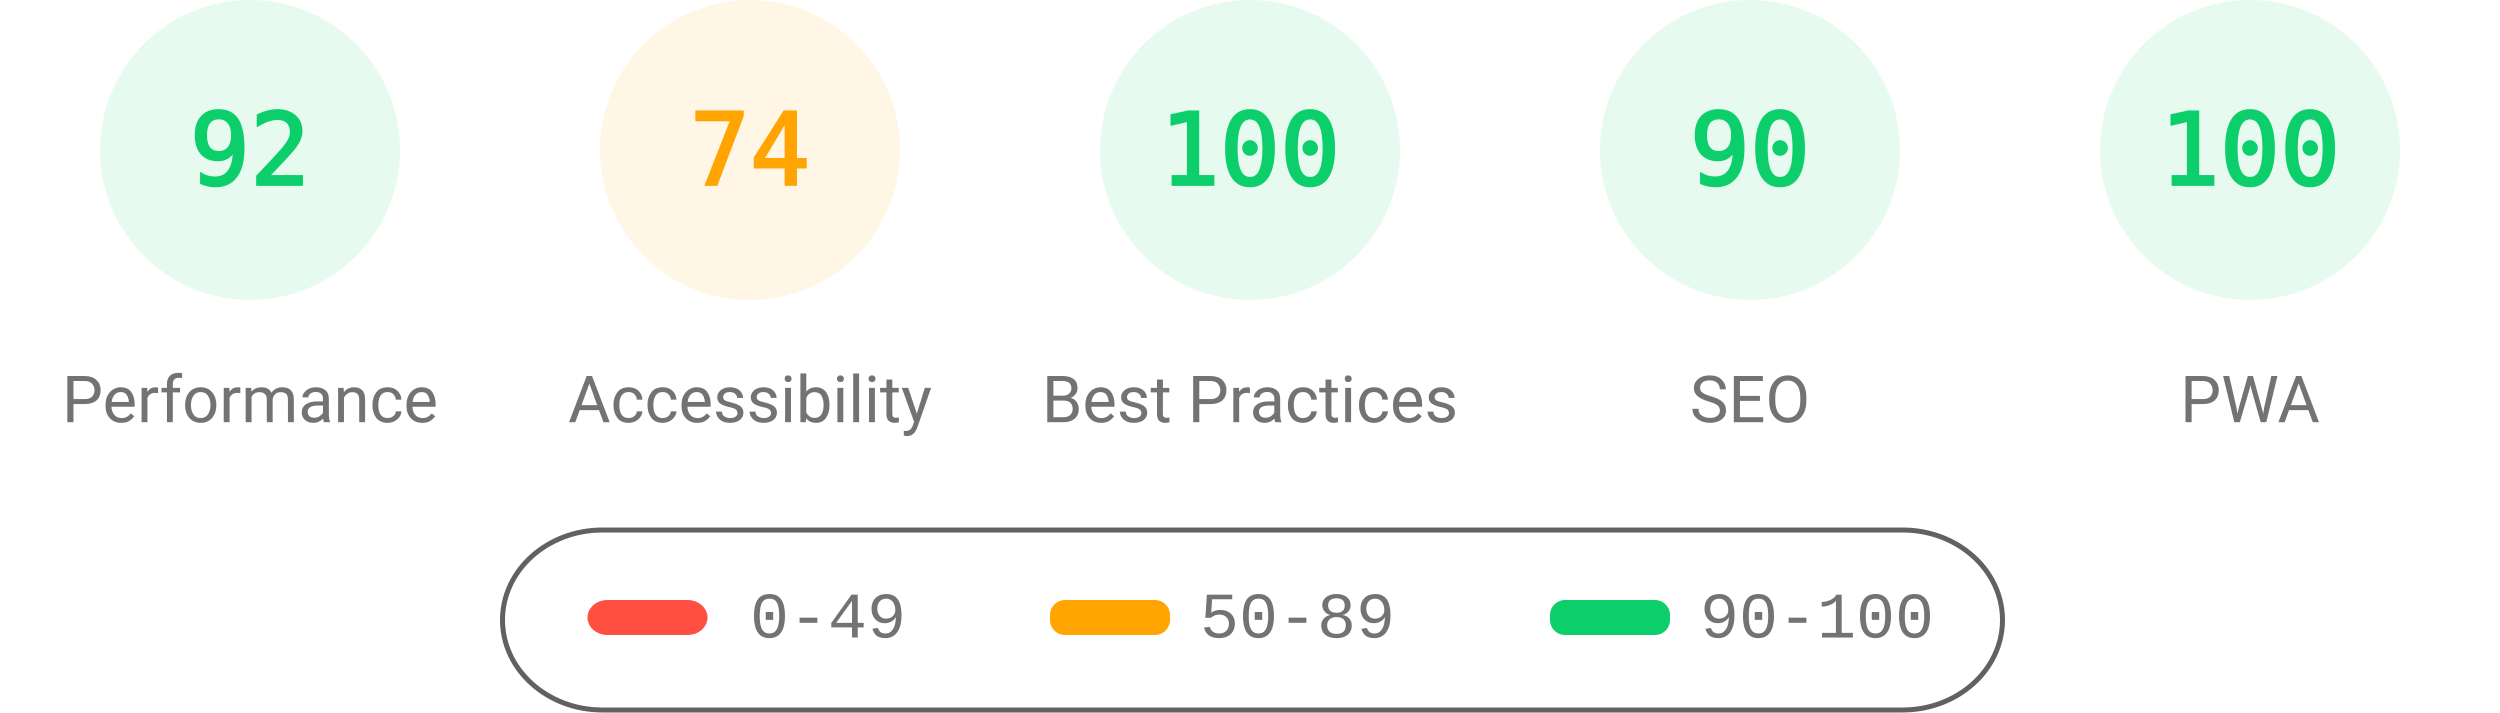
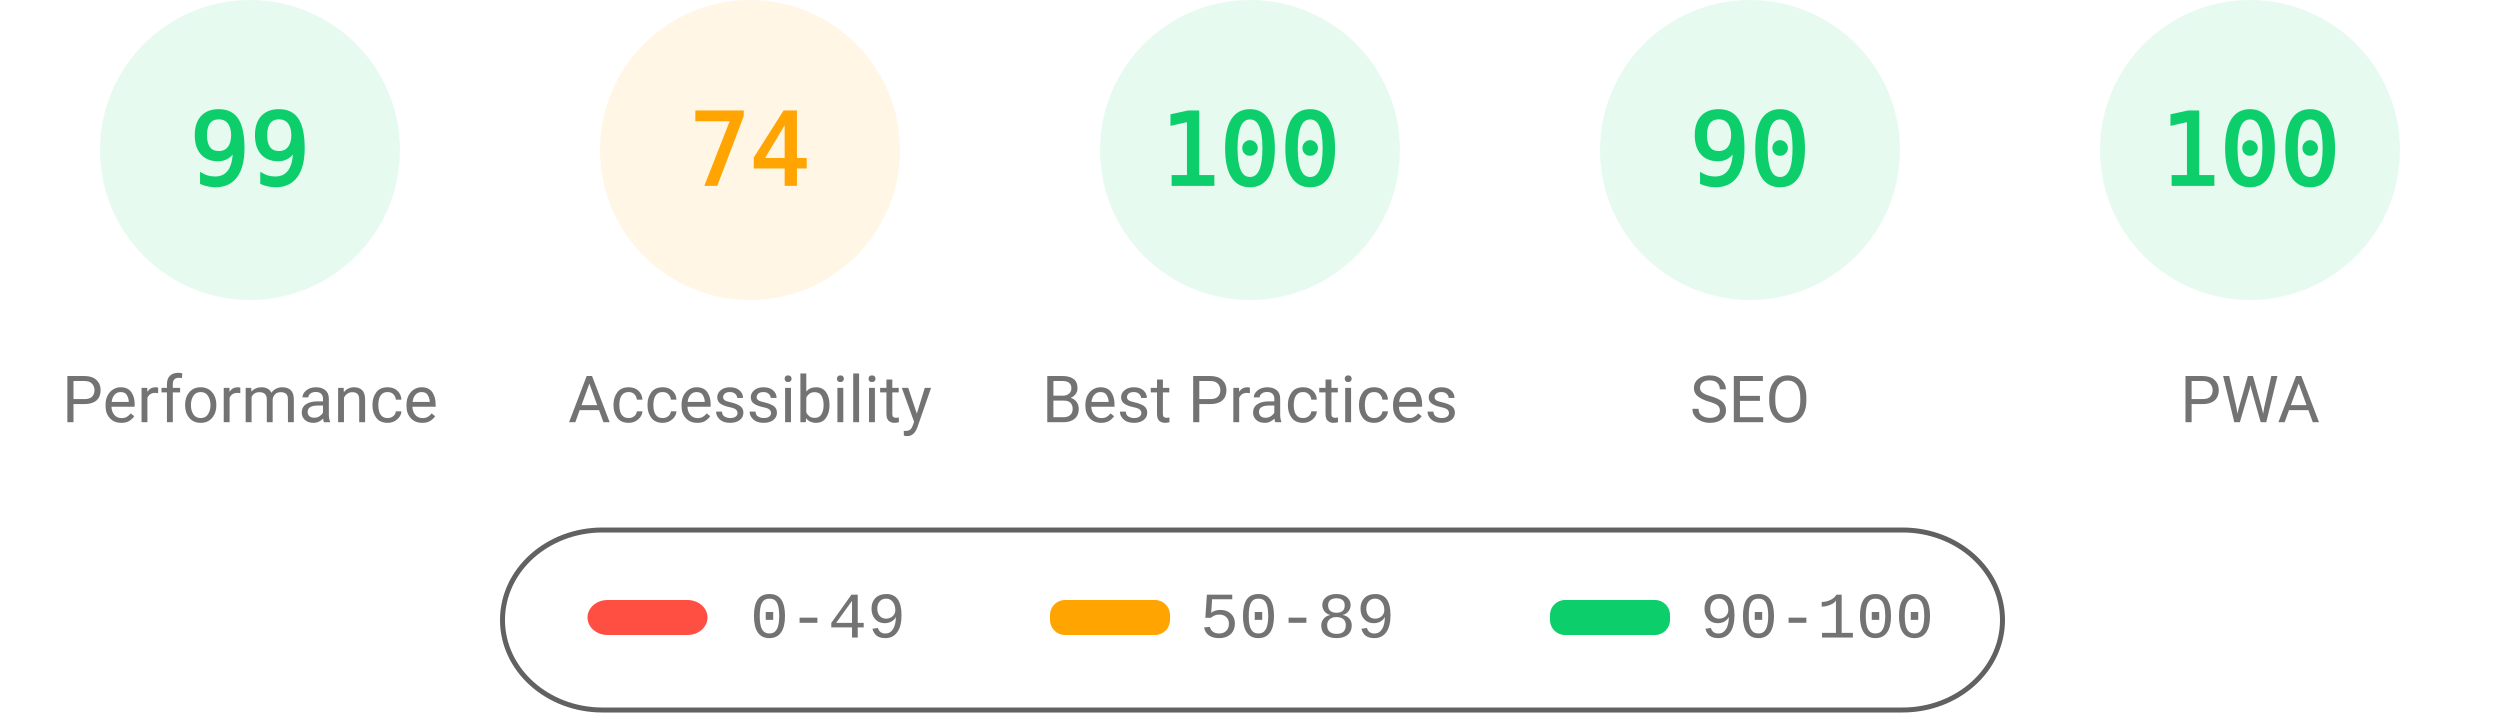
<svg xmlns="http://www.w3.org/2000/svg" fill="none" width="1000" height="285">
  <style>.gauge-base{opacity:.1}.gauge-arc{fill:none;animation-delay:250ms;stroke-linecap:round;transform:rotate(-90deg);transform-origin:100px 60px;animation:load-gauge 1s ease forwards}.guage-text{font-size:40px;font-family:monospace;text-align:center}.guage-red{color:#ff4e42;fill:#ff4e42;stroke:#ff4e42}.guage-orange{color:#ffa400;fill:#ffa400;stroke:#ffa400}.guage-green{color:#0cce6b;fill:#0cce6b;stroke:#0cce6b}.guage-undefined{color:#5c5c5c;fill:#5c5c5c;stroke:#5c5c5c}.guage-title{color:#737373;fill:#737373;stroke:none;font-size:26px;line-height:26px;font-family:Roboto,Halvetica,Arial,sans-serif}@keyframes load-gauge{from{stroke-dasharray:0 352.858}}</style>
  <svg class="guage-div guage-perf guage-green" viewBox="0 0 200 200" width="200" height="200">
    <circle class="gauge-base" r="56" cx="100" cy="60" stroke-width="8" />
-     <circle class="gauge-arc guage-arc-1" r="56" cx="100" cy="60" stroke-width="8" style="stroke-dasharray:323.709,351.858" />
-     <text class="guage-text" x="100" y="60" alignment-baseline="central" dominant-baseline="central" text-anchor="middle">92</text>
+     <circle class="gauge-arc guage-arc-1" r="56" cx="100" cy="60" stroke-width="8" style="stroke-dasharray:348.339,351.858" />
+     <text class="guage-text" x="100" y="60" alignment-baseline="central" dominant-baseline="central" text-anchor="middle">99</text>
    <text class="guage-title" x="100" y="160" alignment-baseline="central" dominant-baseline="central" text-anchor="middle">Performance</text>
  </svg>
  <svg class="guage-div guage-acc guage-orange" viewBox="0 0 200 200" width="200" height="200" x="200">
    <circle class="gauge-base" r="56" cx="100" cy="60" stroke-width="8" />
    <circle class="gauge-arc guage-arc-2" r="56" cx="100" cy="60" stroke-width="8" style="stroke-dasharray:260.375,351.858" />
    <text class="guage-text" x="100" y="60" alignment-baseline="central" dominant-baseline="central" text-anchor="middle">74</text>
    <text class="guage-title" x="100" y="160" alignment-baseline="central" dominant-baseline="central" text-anchor="middle">Accessibility</text>
  </svg>
  <svg class="guage-div guage-best guage-green" viewBox="0 0 200 200" width="200" height="200" x="400">
    <circle class="gauge-base" r="56" cx="100" cy="60" stroke-width="8" />
    <circle class="gauge-arc guage-arc-3" r="56" cx="100" cy="60" stroke-width="8" style="stroke-dasharray:351.858,351.858" />
    <text class="guage-text" x="100" y="60" alignment-baseline="central" dominant-baseline="central" text-anchor="middle">100</text>
    <text class="guage-title" x="100" y="160" alignment-baseline="central" dominant-baseline="central" text-anchor="middle">Best Practices</text>
  </svg>
  <svg class="guage-div guage-seo guage-green" viewBox="0 0 200 200" width="200" height="200" x="600">
    <circle class="gauge-base" r="56" cx="100" cy="60" stroke-width="8" />
    <circle class="gauge-arc guage-arc-4" r="56" cx="100" cy="60" stroke-width="8" style="stroke-dasharray:316.672,351.858" />
    <text class="guage-text" x="100" y="60" alignment-baseline="central" dominant-baseline="central" text-anchor="middle">90</text>
    <text class="guage-title" x="100" y="160" alignment-baseline="central" dominant-baseline="central" text-anchor="middle">SEO</text>
  </svg>
  <svg class="guage-div guage-pwa guage-green" viewBox="0 0 200 200" width="200" height="200" x="800">
    <circle class="gauge-base" r="56" cx="100" cy="60" stroke-width="8" />
    <circle class="gauge-arc guage-arc-4" r="56" cx="100" cy="60" stroke-width="8" style="stroke-dasharray:351.858,351.858" />
    <text class="guage-text" x="100" y="60" alignment-baseline="central" dominant-baseline="central" text-anchor="middle">100</text>
    <text class="guage-title" x="100" y="160" alignment-baseline="central" dominant-baseline="central" text-anchor="middle">PWA</text>
  </svg>
  <svg width="604" height="76" x="200" y="210">
    <path fill="none" id="canvas_background" d="M-1-1h604v80H-1z" />
    <rect fill-opacity="0" stroke="#616161" stroke-width="2" rx="40" id="svg_2" height="72" width="600" y="2" x="1" fill="#000" />
    <rect stroke="#000" rx="8" id="svg_3" height="14" width="48" y="30" x="35" stroke-opacity="null" stroke-width="0" fill="#ff4e42" />
    <rect stroke="#000" rx="6" id="svg_4" height="14" width="48" y="30" x="220" stroke-opacity="null" stroke-width="0" fill="#ffa400" />
    <rect stroke="#000" rx="6" id="svg_5" height="14" width="48" y="30" x="420" stroke-opacity="null" stroke-width="0" fill="#0cce6b" />
    <text xml:space="preserve" text-anchor="start" font-family="'Courier New', Courier, monospace" font-size="26" id="svg_6" y="45" x="100" stroke-opacity="null" stroke-width="0" stroke="#000" fill="#737373">0-49</text>
    <text xml:space="preserve" text-anchor="start" font-family="'Courier New', Courier, monospace" font-size="26" id="svg_7" y="45" x="280" stroke-opacity="null" stroke-width="0" stroke="#000" fill="#737373">50-89</text>
    <text xml:space="preserve" text-anchor="start" font-family="'Courier New', Courier, monospace" font-size="26" id="svg_8" y="45" x="480" stroke-opacity="null" stroke-width="0" stroke="#000" fill="#737373">90-100</text>
  </svg>
</svg>
